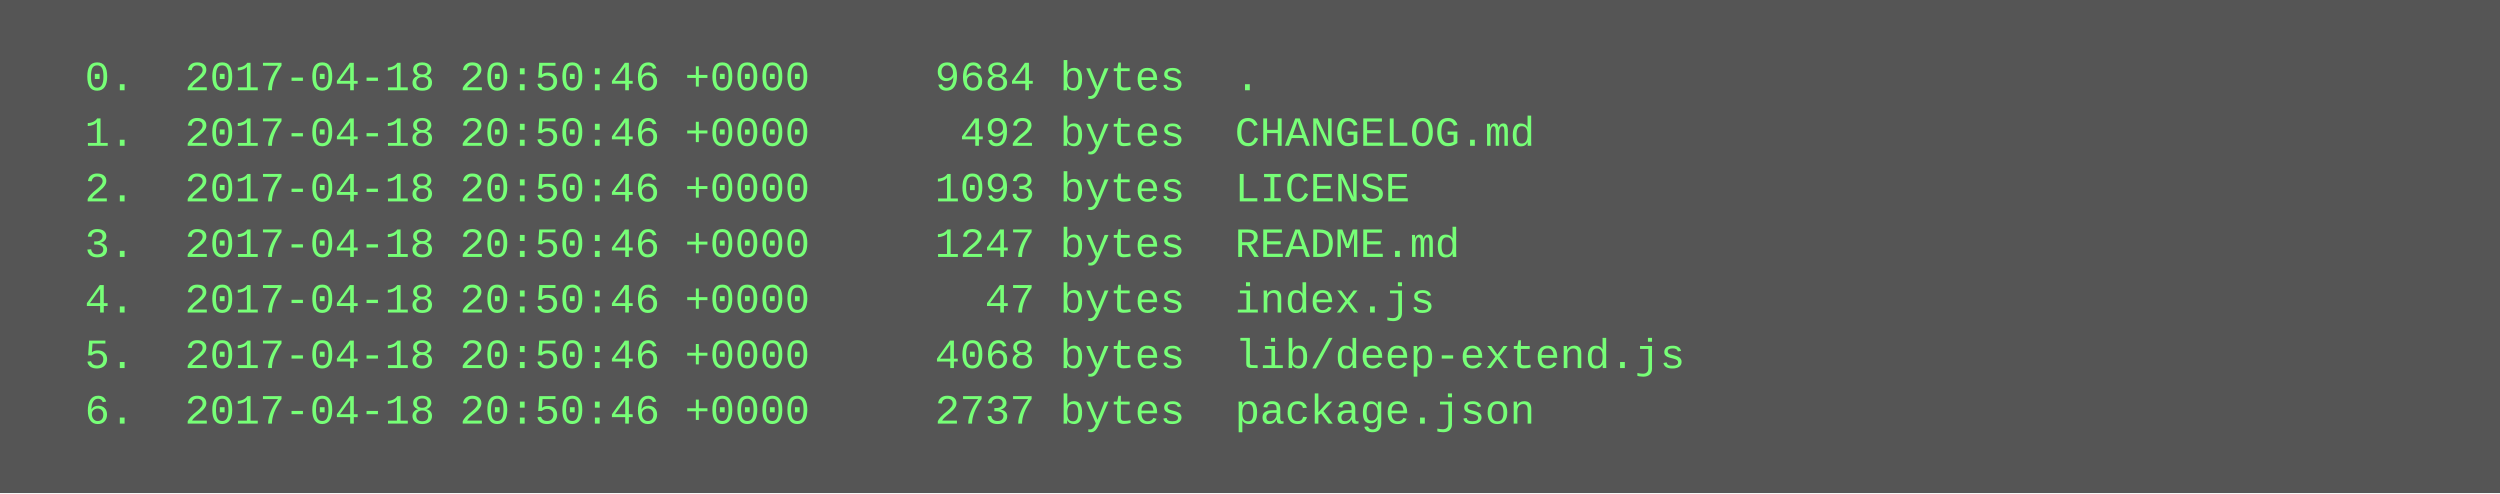
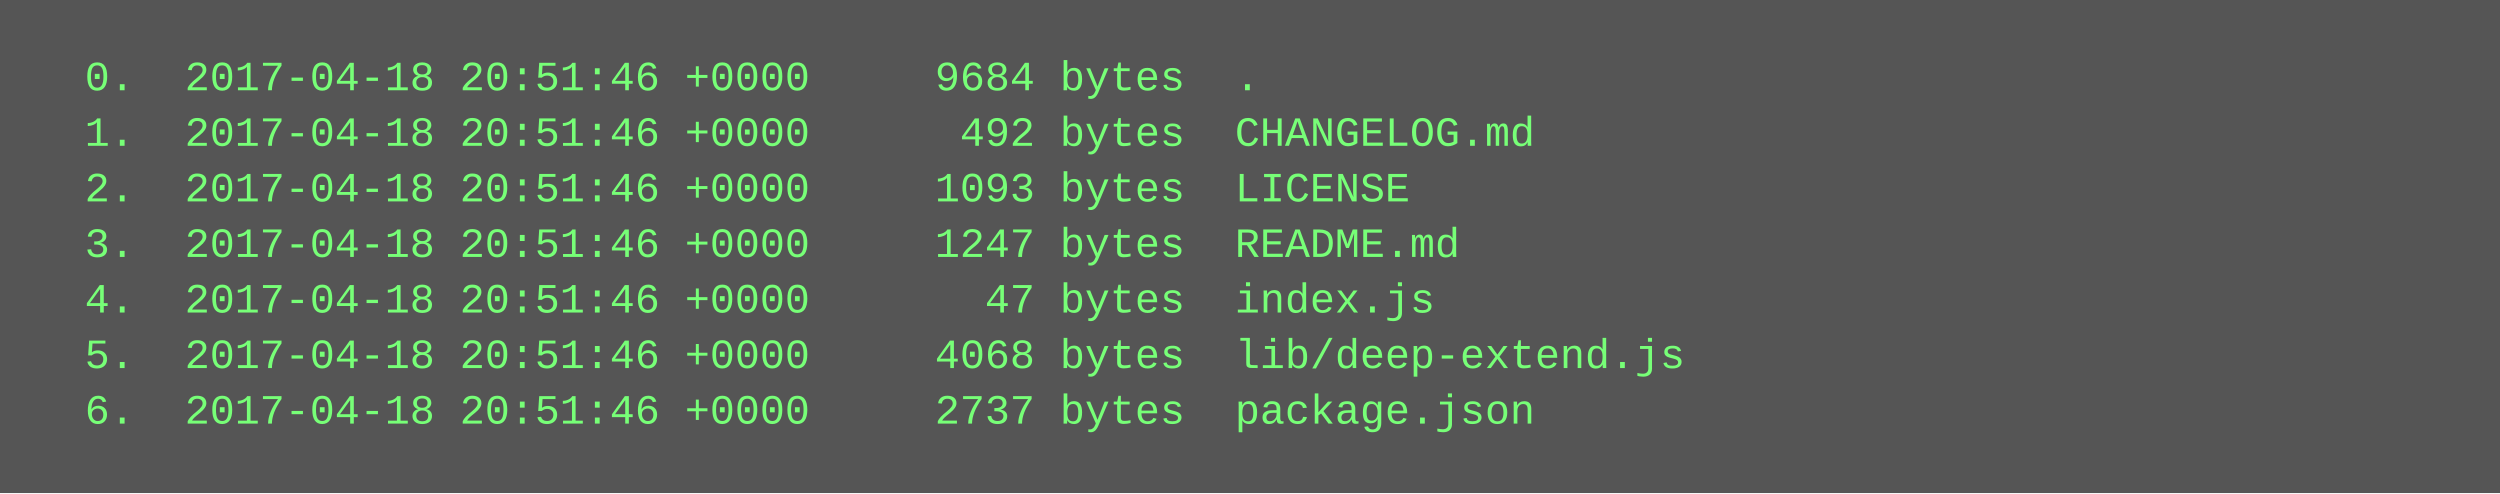
<svg xmlns="http://www.w3.org/2000/svg" height="142" width="720">
  <rect height="142" fill="#555" width="720" />
  <text fill="#7f7" font-family="Courier New" font-size="12" xml:space="preserve">
-     <tspan x="10" y="26">  0.  2017-04-18 20:50:46 +0000     9684 bytes  .</tspan>
-     <tspan x="10" y="42">  1.  2017-04-18 20:50:46 +0000      492 bytes  CHANGELOG.md</tspan>
-     <tspan x="10" y="58">  2.  2017-04-18 20:50:46 +0000     1093 bytes  LICENSE</tspan>
-     <tspan x="10" y="74">  3.  2017-04-18 20:50:46 +0000     1247 bytes  README.md</tspan>
-     <tspan x="10" y="90">  4.  2017-04-18 20:50:46 +0000       47 bytes  index.js</tspan>
-     <tspan x="10" y="106">  5.  2017-04-18 20:50:46 +0000     4068 bytes  lib/deep-extend.js</tspan>
-     <tspan x="10" y="122">  6.  2017-04-18 20:50:46 +0000     2737 bytes  package.json</tspan>
+     <tspan x="10" y="26">  0.  2017-04-18 20:51:46 +0000     9684 bytes  .</tspan>
+     <tspan x="10" y="42">  1.  2017-04-18 20:51:46 +0000      492 bytes  CHANGELOG.md</tspan>
+     <tspan x="10" y="58">  2.  2017-04-18 20:51:46 +0000     1093 bytes  LICENSE</tspan>
+     <tspan x="10" y="74">  3.  2017-04-18 20:51:46 +0000     1247 bytes  README.md</tspan>
+     <tspan x="10" y="90">  4.  2017-04-18 20:51:46 +0000       47 bytes  index.js</tspan>
+     <tspan x="10" y="106">  5.  2017-04-18 20:51:46 +0000     4068 bytes  lib/deep-extend.js</tspan>
+     <tspan x="10" y="122">  6.  2017-04-18 20:51:46 +0000     2737 bytes  package.json</tspan>
  </text>
</svg>
